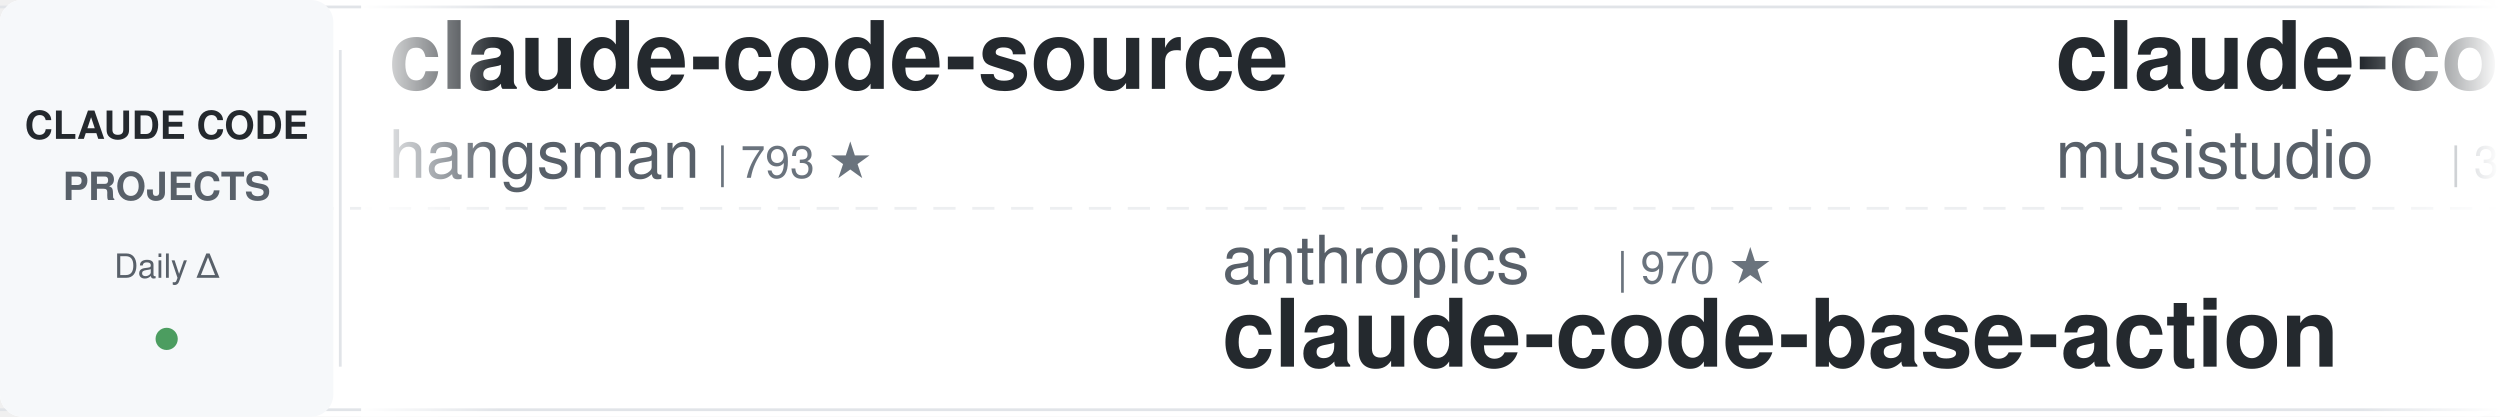
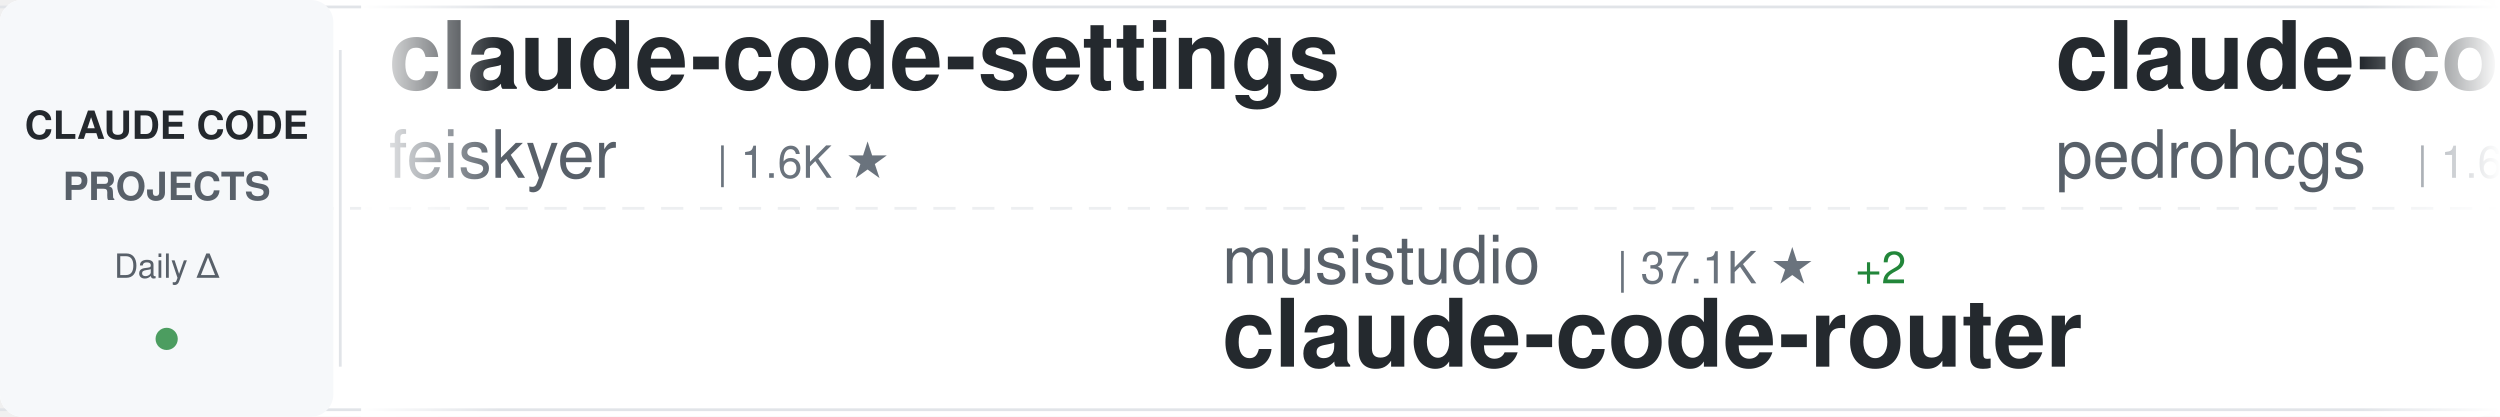
<svg xmlns="http://www.w3.org/2000/svg" width="900" height="150">
  <defs>
    <linearGradient id="awesomeLeftFade" x1="0%" y1="0%" x2="100%" y2="0%">
      <stop offset="0%" style="stop-color:#ffffff;stop-opacity:1" />
      <stop offset="100%" style="stop-color:#ffffff;stop-opacity:0" />
    </linearGradient>
    <linearGradient id="awesomeRightFade" x1="0%" y1="0%" x2="100%" y2="0%">
      <stop offset="0%" style="stop-color:#ffffff;stop-opacity:0" />
      <stop offset="100%" style="stop-color:#ffffff;stop-opacity:1" />
    </linearGradient>
  </defs>
  <rect width="900" height="150" fill="#ffffff" rx="8" />
  <rect x="0" y="2" width="900" height="1" fill="#e1e4e8" />
  <rect x="0" y="147" width="900" height="1" fill="#e1e4e8" />
  <line x1="0" y1="75" x2="900" y2="75" stroke="#e1e4e8" stroke-width="1" stroke-dasharray="8 6" opacity="0.6" />
  <rect x="0" y="0" width="120" height="150" fill="#f6f8fa" rx="8" />
  <text x="60" y="50" font-family="-apple-system, BlinkMacSystemFont, 'Segoe UI', Helvetica, Arial, sans-serif" font-size="14" font-weight="600" fill="#24292e" text-anchor="middle">CLAUDE CODE</text>
  <text x="60" y="72" font-family="-apple-system, BlinkMacSystemFont, 'Segoe UI', Helvetica, Arial, sans-serif" font-size="14" font-weight="600" fill="#586069" text-anchor="middle">PROJECTS</text>
  <text x="60" y="100" font-family="-apple-system, BlinkMacSystemFont, 'Segoe UI', Helvetica, Arial, sans-serif" font-size="12" font-weight="500" fill="#586069" text-anchor="middle">Daily Δ</text>
  <circle cx="60" cy="122" r="4" fill="#22863a" opacity="0.8" />
  <rect x="122" y="18" width="1" height="114" fill="#e1e4e8" />
  <clipPath id="awesomeTickerClip">
    <rect x="130" y="0" width="770" height="150" />
  </clipPath>
  <g clip-path="url(#awesomeTickerClip)">
    <g id="awesomeTickerItems">
      <animateTransform attributeName="transform" attributeType="XML" type="translate" from="0 0" to="-3000 0" dur="54s" repeatCount="indefinite" />
      <g transform="translate(0, 0)">
-         <text x="140" y="32" font-family="-apple-system, BlinkMacSystemFont, 'Segoe UI', Helvetica, Arial, sans-serif" font-size="34" font-weight="600" fill="#24292e">claude-code-source</text>
-         <text x="140" y="64" font-family="-apple-system, BlinkMacSystemFont, 'Segoe UI', Helvetica, Arial, sans-serif" font-size="24" font-weight="400" fill="#586069">hangsman</text>
-         <text x="258" y="64" font-family="-apple-system, BlinkMacSystemFont, 'Segoe UI', Helvetica, Arial, sans-serif" font-size="16" font-weight="500" fill="#6a737d">| 793 ★</text>
-       </g>
-       <g transform="translate(300, 0)">
-         <text x="140" y="102" font-family="-apple-system, BlinkMacSystemFont, 'Segoe UI', Helvetica, Arial, sans-serif" font-size="24" font-weight="400" fill="#586069">anthropics</text>
-         <text x="282" y="102" font-family="-apple-system, BlinkMacSystemFont, 'Segoe UI', Helvetica, Arial, sans-serif" font-size="16" font-weight="500" fill="#6a737d">| 970 ★</text>
-         <text x="140" y="132" font-family="-apple-system, BlinkMacSystemFont, 'Segoe UI', Helvetica, Arial, sans-serif" font-size="34" font-weight="600" fill="#24292e">claude-code-base-action</text>
-       </g>
-       <g transform="translate(600, 0)">
-         <text x="140" y="32" font-family="-apple-system, BlinkMacSystemFont, 'Segoe UI', Helvetica, Arial, sans-serif" font-size="34" font-weight="600" fill="#24292e">claude-code-router</text>
-         <text x="140" y="64" font-family="-apple-system, BlinkMacSystemFont, 'Segoe UI', Helvetica, Arial, sans-serif" font-size="24" font-weight="400" fill="#586069">musistudio</text>
-         <text x="282" y="64" font-family="-apple-system, BlinkMacSystemFont, 'Segoe UI', Helvetica, Arial, sans-serif" font-size="16" font-weight="500" fill="#6a737d">| 37.1K ★</text>
-       </g>
-       <g transform="translate(900, 0)">
-         <text x="140" y="102" font-family="-apple-system, BlinkMacSystemFont, 'Segoe UI', Helvetica, Arial, sans-serif" font-size="24" font-weight="400" fill="#586069">jqueryscript</text>
-         <text x="306" y="102" font-family="-apple-system, BlinkMacSystemFont, 'Segoe UI', Helvetica, Arial, sans-serif" font-size="16" font-weight="500" fill="#6a737d">| 509 ★</text>
-         <text x="140" y="132" font-family="-apple-system, BlinkMacSystemFont, 'Segoe UI', Helvetica, Arial, sans-serif" font-size="34" font-weight="600" fill="#24292e">awesome-claude-code</text>
-       </g>
-       <g transform="translate(1200, 0)">
-         <text x="140" y="32" font-family="-apple-system, BlinkMacSystemFont, 'Segoe UI', Helvetica, Arial, sans-serif" font-size="34" font-weight="600" fill="#24292e">skills</text>
-         <text x="140" y="64" font-family="-apple-system, BlinkMacSystemFont, 'Segoe UI', Helvetica, Arial, sans-serif" font-size="24" font-weight="400" fill="#586069">anthropics</text>
-         <text x="282" y="64" font-family="-apple-system, BlinkMacSystemFont, 'Segoe UI', Helvetica, Arial, sans-serif" font-size="16" font-weight="500" fill="#6a737d">| 174.8K ★</text>
-         <text x="377" y="64" font-family="-apple-system, BlinkMacSystemFont, 'Segoe UI', Helvetica, Arial, sans-serif" font-size="16" font-weight="500" fill="#22863a"> +13</text>
-       </g>
-       <g transform="translate(1500, 0)">
-         <text x="140" y="102" font-family="-apple-system, BlinkMacSystemFont, 'Segoe UI', Helvetica, Arial, sans-serif" font-size="24" font-weight="400" fill="#586069">pedrohcgs</text>
-         <text x="270" y="102" font-family="-apple-system, BlinkMacSystemFont, 'Segoe UI', Helvetica, Arial, sans-serif" font-size="16" font-weight="500" fill="#6a737d">| 1.6K ★</text>
-         <text x="140" y="132" font-family="-apple-system, BlinkMacSystemFont, 'Segoe UI', Helvetica, Arial, sans-serif" font-size="34" font-weight="600" fill="#24292e">claude-code-my-workflow</text>
-       </g>
-       <g transform="translate(1800, 0)">
        <text x="140" y="32" font-family="-apple-system, BlinkMacSystemFont, 'Segoe UI', Helvetica, Arial, sans-serif" font-size="34" font-weight="600" fill="#24292e">claude-code-settings</text>
        <text x="140" y="64" font-family="-apple-system, BlinkMacSystemFont, 'Segoe UI', Helvetica, Arial, sans-serif" font-size="24" font-weight="400" fill="#586069">feiskyer</text>
        <text x="258" y="64" font-family="-apple-system, BlinkMacSystemFont, 'Segoe UI', Helvetica, Arial, sans-serif" font-size="16" font-weight="500" fill="#6a737d">| 1.6K ★</text>
      </g>
+       <g transform="translate(300, 0)">
+         <text x="140" y="102" font-family="-apple-system, BlinkMacSystemFont, 'Segoe UI', Helvetica, Arial, sans-serif" font-size="24" font-weight="400" fill="#586069">musistudio</text>
+         <text x="282" y="102" font-family="-apple-system, BlinkMacSystemFont, 'Segoe UI', Helvetica, Arial, sans-serif" font-size="16" font-weight="500" fill="#6a737d">| 37.1K ★</text>
+         <text x="368" y="102" font-family="-apple-system, BlinkMacSystemFont, 'Segoe UI', Helvetica, Arial, sans-serif" font-size="16" font-weight="500" fill="#22863a"> +2</text>
+         <text x="140" y="132" font-family="-apple-system, BlinkMacSystemFont, 'Segoe UI', Helvetica, Arial, sans-serif" font-size="34" font-weight="600" fill="#24292e">claude-code-router</text>
+       </g>
+       <g transform="translate(600, 0)">
+         <text x="140" y="32" font-family="-apple-system, BlinkMacSystemFont, 'Segoe UI', Helvetica, Arial, sans-serif" font-size="34" font-weight="600" fill="#24292e">claude-code-my-workflow</text>
+         <text x="140" y="64" font-family="-apple-system, BlinkMacSystemFont, 'Segoe UI', Helvetica, Arial, sans-serif" font-size="24" font-weight="400" fill="#586069">pedrohcgs</text>
+         <text x="270" y="64" font-family="-apple-system, BlinkMacSystemFont, 'Segoe UI', Helvetica, Arial, sans-serif" font-size="16" font-weight="500" fill="#6a737d">| 1.6K ★</text>
+         <text x="347" y="64" font-family="-apple-system, BlinkMacSystemFont, 'Segoe UI', Helvetica, Arial, sans-serif" font-size="16" font-weight="500" fill="#22863a"> +1</text>
+       </g>
+       <g transform="translate(900, 0)">
+         <text x="140" y="102" font-family="-apple-system, BlinkMacSystemFont, 'Segoe UI', Helvetica, Arial, sans-serif" font-size="24" font-weight="400" fill="#586069">huangserva</text>
+         <text x="282" y="102" font-family="-apple-system, BlinkMacSystemFont, 'Segoe UI', Helvetica, Arial, sans-serif" font-size="16" font-weight="500" fill="#6a737d">| 627 ★</text>
+         <text x="140" y="132" font-family="-apple-system, BlinkMacSystemFont, 'Segoe UI', Helvetica, Arial, sans-serif" font-size="34" font-weight="600" fill="#24292e">claude-code-cli</text>
+       </g>
+       <g transform="translate(1200, 0)">
+         <text x="140" y="32" font-family="-apple-system, BlinkMacSystemFont, 'Segoe UI', Helvetica, Arial, sans-serif" font-size="34" font-weight="600" fill="#24292e">claude-code-source-build</text>
+         <text x="140" y="64" font-family="-apple-system, BlinkMacSystemFont, 'Segoe UI', Helvetica, Arial, sans-serif" font-size="24" font-weight="400" fill="#586069">andrew-kramer-inno</text>
+         <text x="378" y="64" font-family="-apple-system, BlinkMacSystemFont, 'Segoe UI', Helvetica, Arial, sans-serif" font-size="16" font-weight="500" fill="#6a737d">| 596 ★</text>
+       </g>
+       <g transform="translate(1500, 0)">
+         <text x="140" y="102" font-family="-apple-system, BlinkMacSystemFont, 'Segoe UI', Helvetica, Arial, sans-serif" font-size="24" font-weight="400" fill="#586069">zebbern</text>
+         <text x="246" y="102" font-family="-apple-system, BlinkMacSystemFont, 'Segoe UI', Helvetica, Arial, sans-serif" font-size="16" font-weight="500" fill="#6a737d">| 4.6K ★</text>
+         <text x="140" y="132" font-family="-apple-system, BlinkMacSystemFont, 'Segoe UI', Helvetica, Arial, sans-serif" font-size="34" font-weight="600" fill="#24292e">claude-code-guide</text>
+       </g>
+       <g transform="translate(1800, 0)">
+         <text x="140" y="32" font-family="-apple-system, BlinkMacSystemFont, 'Segoe UI', Helvetica, Arial, sans-serif" font-size="34" font-weight="600" fill="#24292e">Claude-Code-Usage-Monito...</text>
+         <text x="140" y="64" font-family="-apple-system, BlinkMacSystemFont, 'Segoe UI', Helvetica, Arial, sans-serif" font-size="24" font-weight="400" fill="#586069">Maciek-roboblog</text>
+         <text x="342" y="64" font-family="-apple-system, BlinkMacSystemFont, 'Segoe UI', Helvetica, Arial, sans-serif" font-size="16" font-weight="500" fill="#6a737d">| 8.7K ★</text>
+       </g>
      <g transform="translate(2100, 0)">
-         <text x="140" y="102" font-family="-apple-system, BlinkMacSystemFont, 'Segoe UI', Helvetica, Arial, sans-serif" font-size="24" font-weight="400" fill="#586069">luyao618</text>
-         <text x="258" y="102" font-family="-apple-system, BlinkMacSystemFont, 'Segoe UI', Helvetica, Arial, sans-serif" font-size="16" font-weight="500" fill="#6a737d">| 1.7K ★</text>
-         <text x="140" y="132" font-family="-apple-system, BlinkMacSystemFont, 'Segoe UI', Helvetica, Arial, sans-serif" font-size="34" font-weight="600" fill="#24292e">Claude-Code-Source-Study</text>
+         <text x="140" y="102" font-family="-apple-system, BlinkMacSystemFont, 'Segoe UI', Helvetica, Arial, sans-serif" font-size="24" font-weight="400" fill="#586069">lorryjovens-hub</text>
+         <text x="342" y="102" font-family="-apple-system, BlinkMacSystemFont, 'Segoe UI', Helvetica, Arial, sans-serif" font-size="16" font-weight="500" fill="#6a737d">| 1.7K ★</text>
+         <text x="419" y="102" font-family="-apple-system, BlinkMacSystemFont, 'Segoe UI', Helvetica, Arial, sans-serif" font-size="16" font-weight="500" fill="#22863a"> +1</text>
+         <text x="140" y="132" font-family="-apple-system, BlinkMacSystemFont, 'Segoe UI', Helvetica, Arial, sans-serif" font-size="34" font-weight="600" fill="#24292e">claude-code-rust</text>
      </g>
      <g transform="translate(2400, 0)">
-         <text x="140" y="32" font-family="-apple-system, BlinkMacSystemFont, 'Segoe UI', Helvetica, Arial, sans-serif" font-size="34" font-weight="600" fill="#24292e">claude-coder</text>
-         <text x="140" y="64" font-family="-apple-system, BlinkMacSystemFont, 'Segoe UI', Helvetica, Arial, sans-serif" font-size="24" font-weight="400" fill="#586069">kodu-ai</text>
-         <text x="246" y="64" font-family="-apple-system, BlinkMacSystemFont, 'Segoe UI', Helvetica, Arial, sans-serif" font-size="16" font-weight="500" fill="#6a737d">| 5.2K ★</text>
+         <text x="140" y="32" font-family="-apple-system, BlinkMacSystemFont, 'Segoe UI', Helvetica, Arial, sans-serif" font-size="34" font-weight="600" fill="#24292e">oh-my-claudecode</text>
+         <text x="140" y="64" font-family="-apple-system, BlinkMacSystemFont, 'Segoe UI', Helvetica, Arial, sans-serif" font-size="24" font-weight="400" fill="#586069">Yeachan-Heo</text>
+         <text x="294" y="64" font-family="-apple-system, BlinkMacSystemFont, 'Segoe UI', Helvetica, Arial, sans-serif" font-size="16" font-weight="500" fill="#6a737d">| 39.0K ★</text>
+         <text x="380" y="64" font-family="-apple-system, BlinkMacSystemFont, 'Segoe UI', Helvetica, Arial, sans-serif" font-size="16" font-weight="500" fill="#22863a"> +1</text>
      </g>
      <g transform="translate(2700, 0)">
-         <text x="140" y="102" font-family="-apple-system, BlinkMacSystemFont, 'Segoe UI', Helvetica, Arial, sans-serif" font-size="24" font-weight="400" fill="#586069">pengchengneo</text>
-         <text x="306" y="102" font-family="-apple-system, BlinkMacSystemFont, 'Segoe UI', Helvetica, Arial, sans-serif" font-size="16" font-weight="500" fill="#6a737d">| 1.8K ★</text>
-         <text x="140" y="132" font-family="-apple-system, BlinkMacSystemFont, 'Segoe UI', Helvetica, Arial, sans-serif" font-size="34" font-weight="600" fill="#24292e">Claude-Code</text>
+         <text x="140" y="102" font-family="-apple-system, BlinkMacSystemFont, 'Segoe UI', Helvetica, Arial, sans-serif" font-size="24" font-weight="400" fill="#586069">shanraisshan</text>
+         <text x="306" y="102" font-family="-apple-system, BlinkMacSystemFont, 'Segoe UI', Helvetica, Arial, sans-serif" font-size="16" font-weight="500" fill="#6a737d">| 65.7K ★</text>
+         <text x="392" y="102" font-family="-apple-system, BlinkMacSystemFont, 'Segoe UI', Helvetica, Arial, sans-serif" font-size="16" font-weight="500" fill="#22863a"> +6</text>
+         <text x="140" y="132" font-family="-apple-system, BlinkMacSystemFont, 'Segoe UI', Helvetica, Arial, sans-serif" font-size="34" font-weight="600" fill="#24292e">claude-code-best-practic...</text>
      </g>
      <g transform="translate(3000, 0)">
-         <text x="140" y="32" font-family="-apple-system, BlinkMacSystemFont, 'Segoe UI', Helvetica, Arial, sans-serif" font-size="34" font-weight="600" fill="#24292e">claude-code-source</text>
-         <text x="140" y="64" font-family="-apple-system, BlinkMacSystemFont, 'Segoe UI', Helvetica, Arial, sans-serif" font-size="24" font-weight="400" fill="#586069">hangsman</text>
-         <text x="258" y="64" font-family="-apple-system, BlinkMacSystemFont, 'Segoe UI', Helvetica, Arial, sans-serif" font-size="16" font-weight="500" fill="#6a737d">| 793 ★</text>
+         <text x="140" y="32" font-family="-apple-system, BlinkMacSystemFont, 'Segoe UI', Helvetica, Arial, sans-serif" font-size="34" font-weight="600" fill="#24292e">claude-code-settings</text>
+         <text x="140" y="64" font-family="-apple-system, BlinkMacSystemFont, 'Segoe UI', Helvetica, Arial, sans-serif" font-size="24" font-weight="400" fill="#586069">feiskyer</text>
+         <text x="258" y="64" font-family="-apple-system, BlinkMacSystemFont, 'Segoe UI', Helvetica, Arial, sans-serif" font-size="16" font-weight="500" fill="#6a737d">| 1.6K ★</text>
      </g>
      <g transform="translate(3300, 0)">
-         <text x="140" y="102" font-family="-apple-system, BlinkMacSystemFont, 'Segoe UI', Helvetica, Arial, sans-serif" font-size="24" font-weight="400" fill="#586069">anthropics</text>
-         <text x="282" y="102" font-family="-apple-system, BlinkMacSystemFont, 'Segoe UI', Helvetica, Arial, sans-serif" font-size="16" font-weight="500" fill="#6a737d">| 970 ★</text>
-         <text x="140" y="132" font-family="-apple-system, BlinkMacSystemFont, 'Segoe UI', Helvetica, Arial, sans-serif" font-size="34" font-weight="600" fill="#24292e">claude-code-base-action</text>
+         <text x="140" y="102" font-family="-apple-system, BlinkMacSystemFont, 'Segoe UI', Helvetica, Arial, sans-serif" font-size="24" font-weight="400" fill="#586069">musistudio</text>
+         <text x="282" y="102" font-family="-apple-system, BlinkMacSystemFont, 'Segoe UI', Helvetica, Arial, sans-serif" font-size="16" font-weight="500" fill="#6a737d">| 37.1K ★</text>
+         <text x="368" y="102" font-family="-apple-system, BlinkMacSystemFont, 'Segoe UI', Helvetica, Arial, sans-serif" font-size="16" font-weight="500" fill="#22863a"> +2</text>
+         <text x="140" y="132" font-family="-apple-system, BlinkMacSystemFont, 'Segoe UI', Helvetica, Arial, sans-serif" font-size="34" font-weight="600" fill="#24292e">claude-code-router</text>
      </g>
      <g transform="translate(3600, 0)">
-         <text x="140" y="32" font-family="-apple-system, BlinkMacSystemFont, 'Segoe UI', Helvetica, Arial, sans-serif" font-size="34" font-weight="600" fill="#24292e">claude-code-router</text>
-         <text x="140" y="64" font-family="-apple-system, BlinkMacSystemFont, 'Segoe UI', Helvetica, Arial, sans-serif" font-size="24" font-weight="400" fill="#586069">musistudio</text>
-         <text x="282" y="64" font-family="-apple-system, BlinkMacSystemFont, 'Segoe UI', Helvetica, Arial, sans-serif" font-size="16" font-weight="500" fill="#6a737d">| 37.1K ★</text>
+         <text x="140" y="32" font-family="-apple-system, BlinkMacSystemFont, 'Segoe UI', Helvetica, Arial, sans-serif" font-size="34" font-weight="600" fill="#24292e">claude-code-my-workflow</text>
+         <text x="140" y="64" font-family="-apple-system, BlinkMacSystemFont, 'Segoe UI', Helvetica, Arial, sans-serif" font-size="24" font-weight="400" fill="#586069">pedrohcgs</text>
+         <text x="270" y="64" font-family="-apple-system, BlinkMacSystemFont, 'Segoe UI', Helvetica, Arial, sans-serif" font-size="16" font-weight="500" fill="#6a737d">| 1.6K ★</text>
+         <text x="347" y="64" font-family="-apple-system, BlinkMacSystemFont, 'Segoe UI', Helvetica, Arial, sans-serif" font-size="16" font-weight="500" fill="#22863a"> +1</text>
      </g>
      <g transform="translate(3900, 0)">
-         <text x="140" y="102" font-family="-apple-system, BlinkMacSystemFont, 'Segoe UI', Helvetica, Arial, sans-serif" font-size="24" font-weight="400" fill="#586069">jqueryscript</text>
-         <text x="306" y="102" font-family="-apple-system, BlinkMacSystemFont, 'Segoe UI', Helvetica, Arial, sans-serif" font-size="16" font-weight="500" fill="#6a737d">| 509 ★</text>
-         <text x="140" y="132" font-family="-apple-system, BlinkMacSystemFont, 'Segoe UI', Helvetica, Arial, sans-serif" font-size="34" font-weight="600" fill="#24292e">awesome-claude-code</text>
+         <text x="140" y="102" font-family="-apple-system, BlinkMacSystemFont, 'Segoe UI', Helvetica, Arial, sans-serif" font-size="24" font-weight="400" fill="#586069">huangserva</text>
+         <text x="282" y="102" font-family="-apple-system, BlinkMacSystemFont, 'Segoe UI', Helvetica, Arial, sans-serif" font-size="16" font-weight="500" fill="#6a737d">| 627 ★</text>
+         <text x="140" y="132" font-family="-apple-system, BlinkMacSystemFont, 'Segoe UI', Helvetica, Arial, sans-serif" font-size="34" font-weight="600" fill="#24292e">claude-code-cli</text>
      </g>
    </g>
  </g>
  <rect x="130" y="0" width="50" height="150" fill="url(#awesomeLeftFade)" />
  <rect x="850" y="0" width="50" height="150" fill="url(#awesomeRightFade)" />
</svg>
